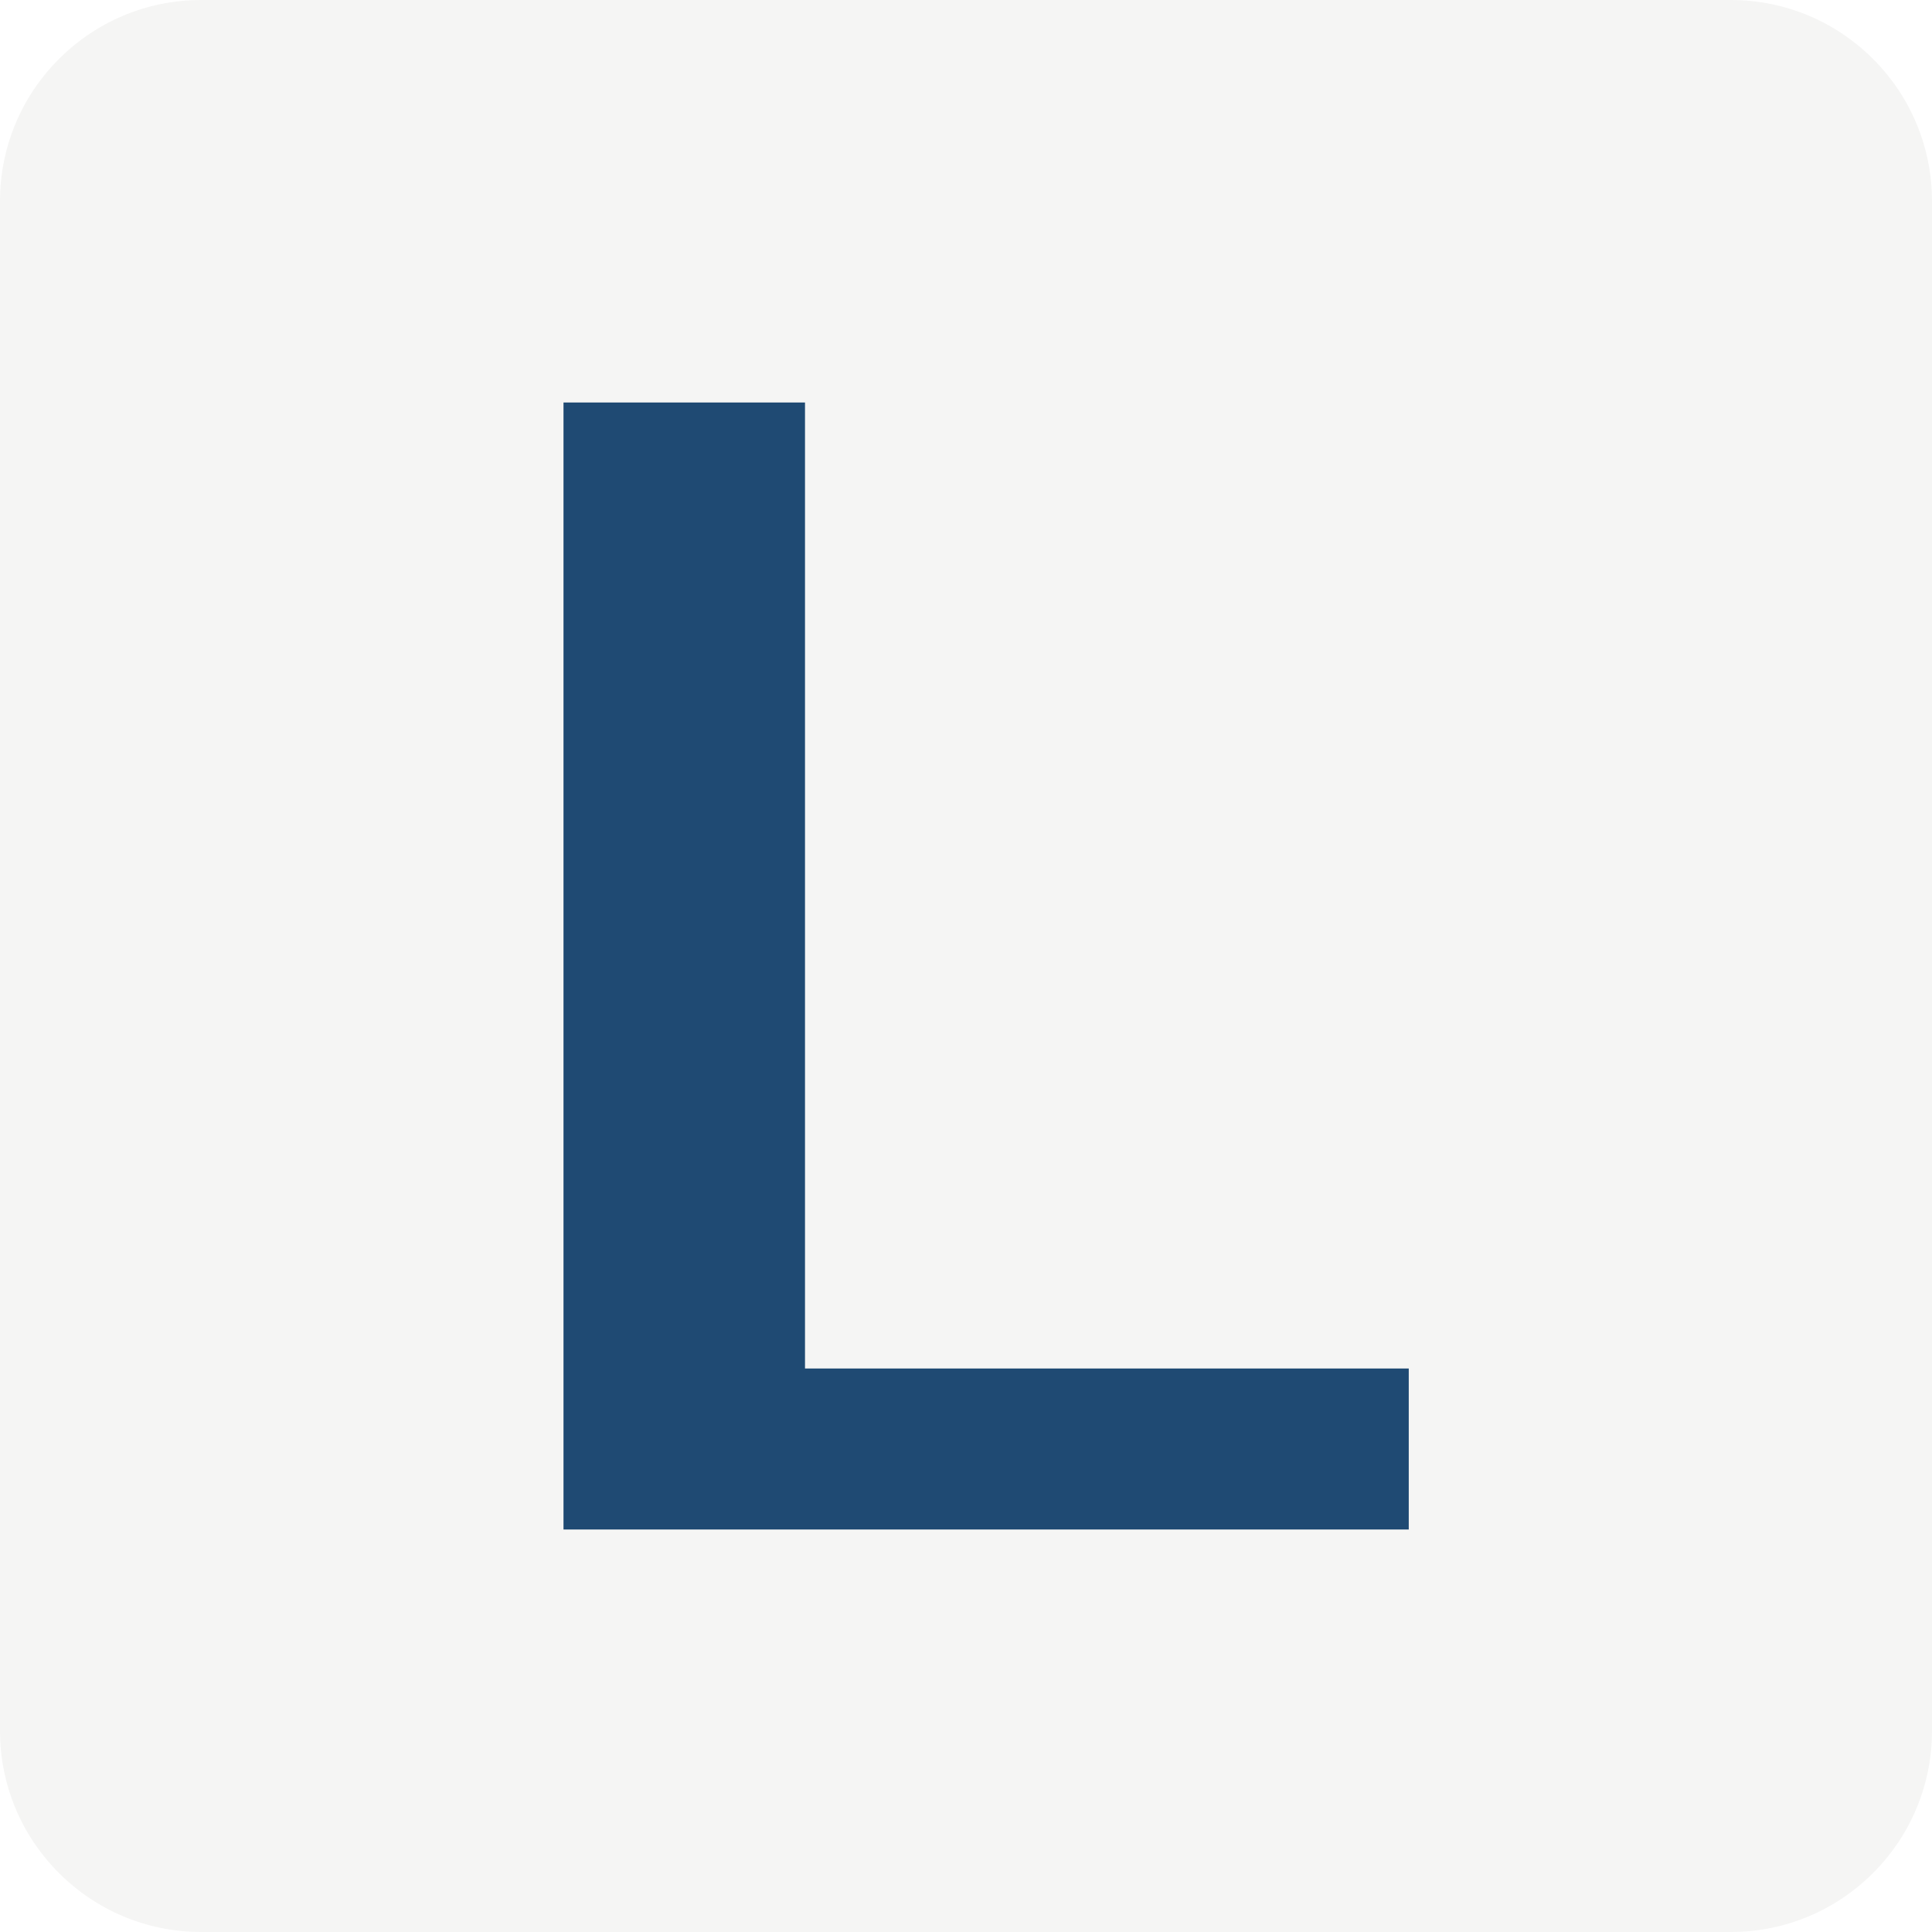
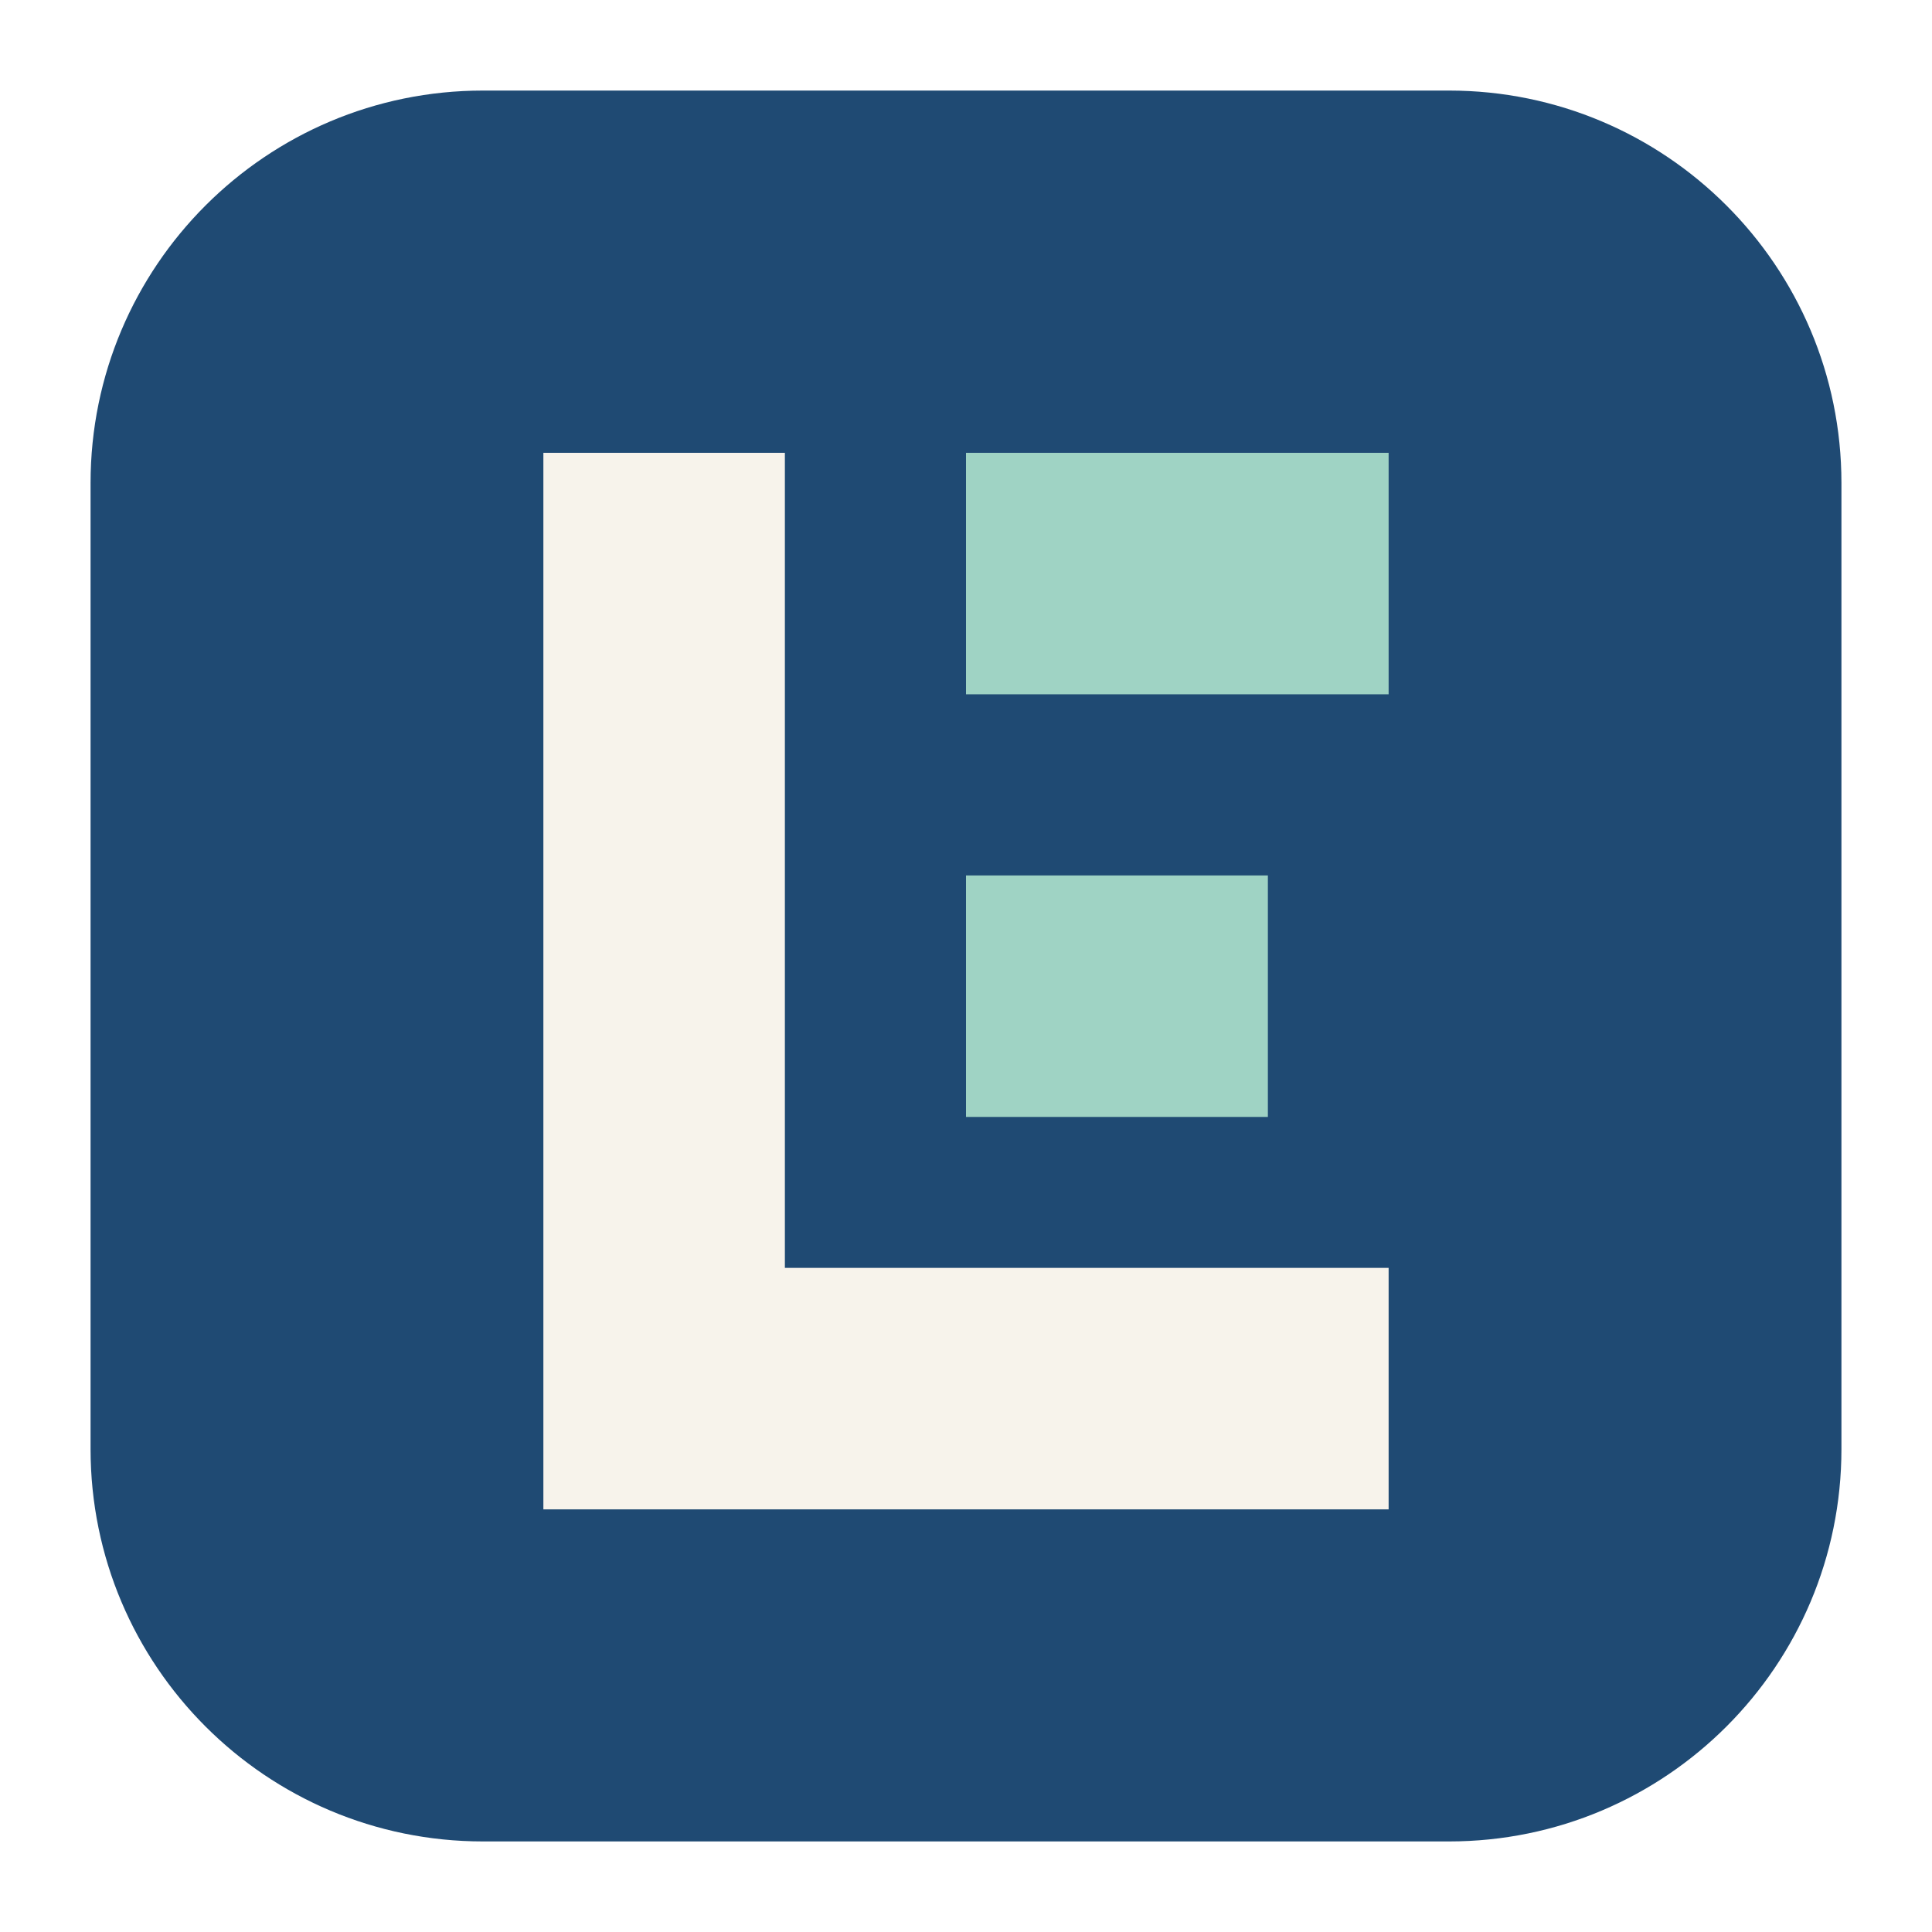
- <svg xmlns="http://www.w3.org/2000/svg" viewBox="0 0 48 48">
-   <rect width="48" height="48" rx="5" fill="#f5f5f4" />
-   <path d="M14 10h6v24h15v4H14z" fill="#1f4a73" />
+ <svg xmlns="http://www.w3.org/2000/svg" viewBox="0 0 64 64">
+   <rect x="3" y="3" width="58" height="58" rx="13" fill="#1f4a73" />
+   <path d="M18 15h8v27h20v8H18z" fill="#f7f3eb" />
+   <path d="M32 15h14v8H32zm0 14h10v8H32z" fill="#9fd3c4" />
</svg>
